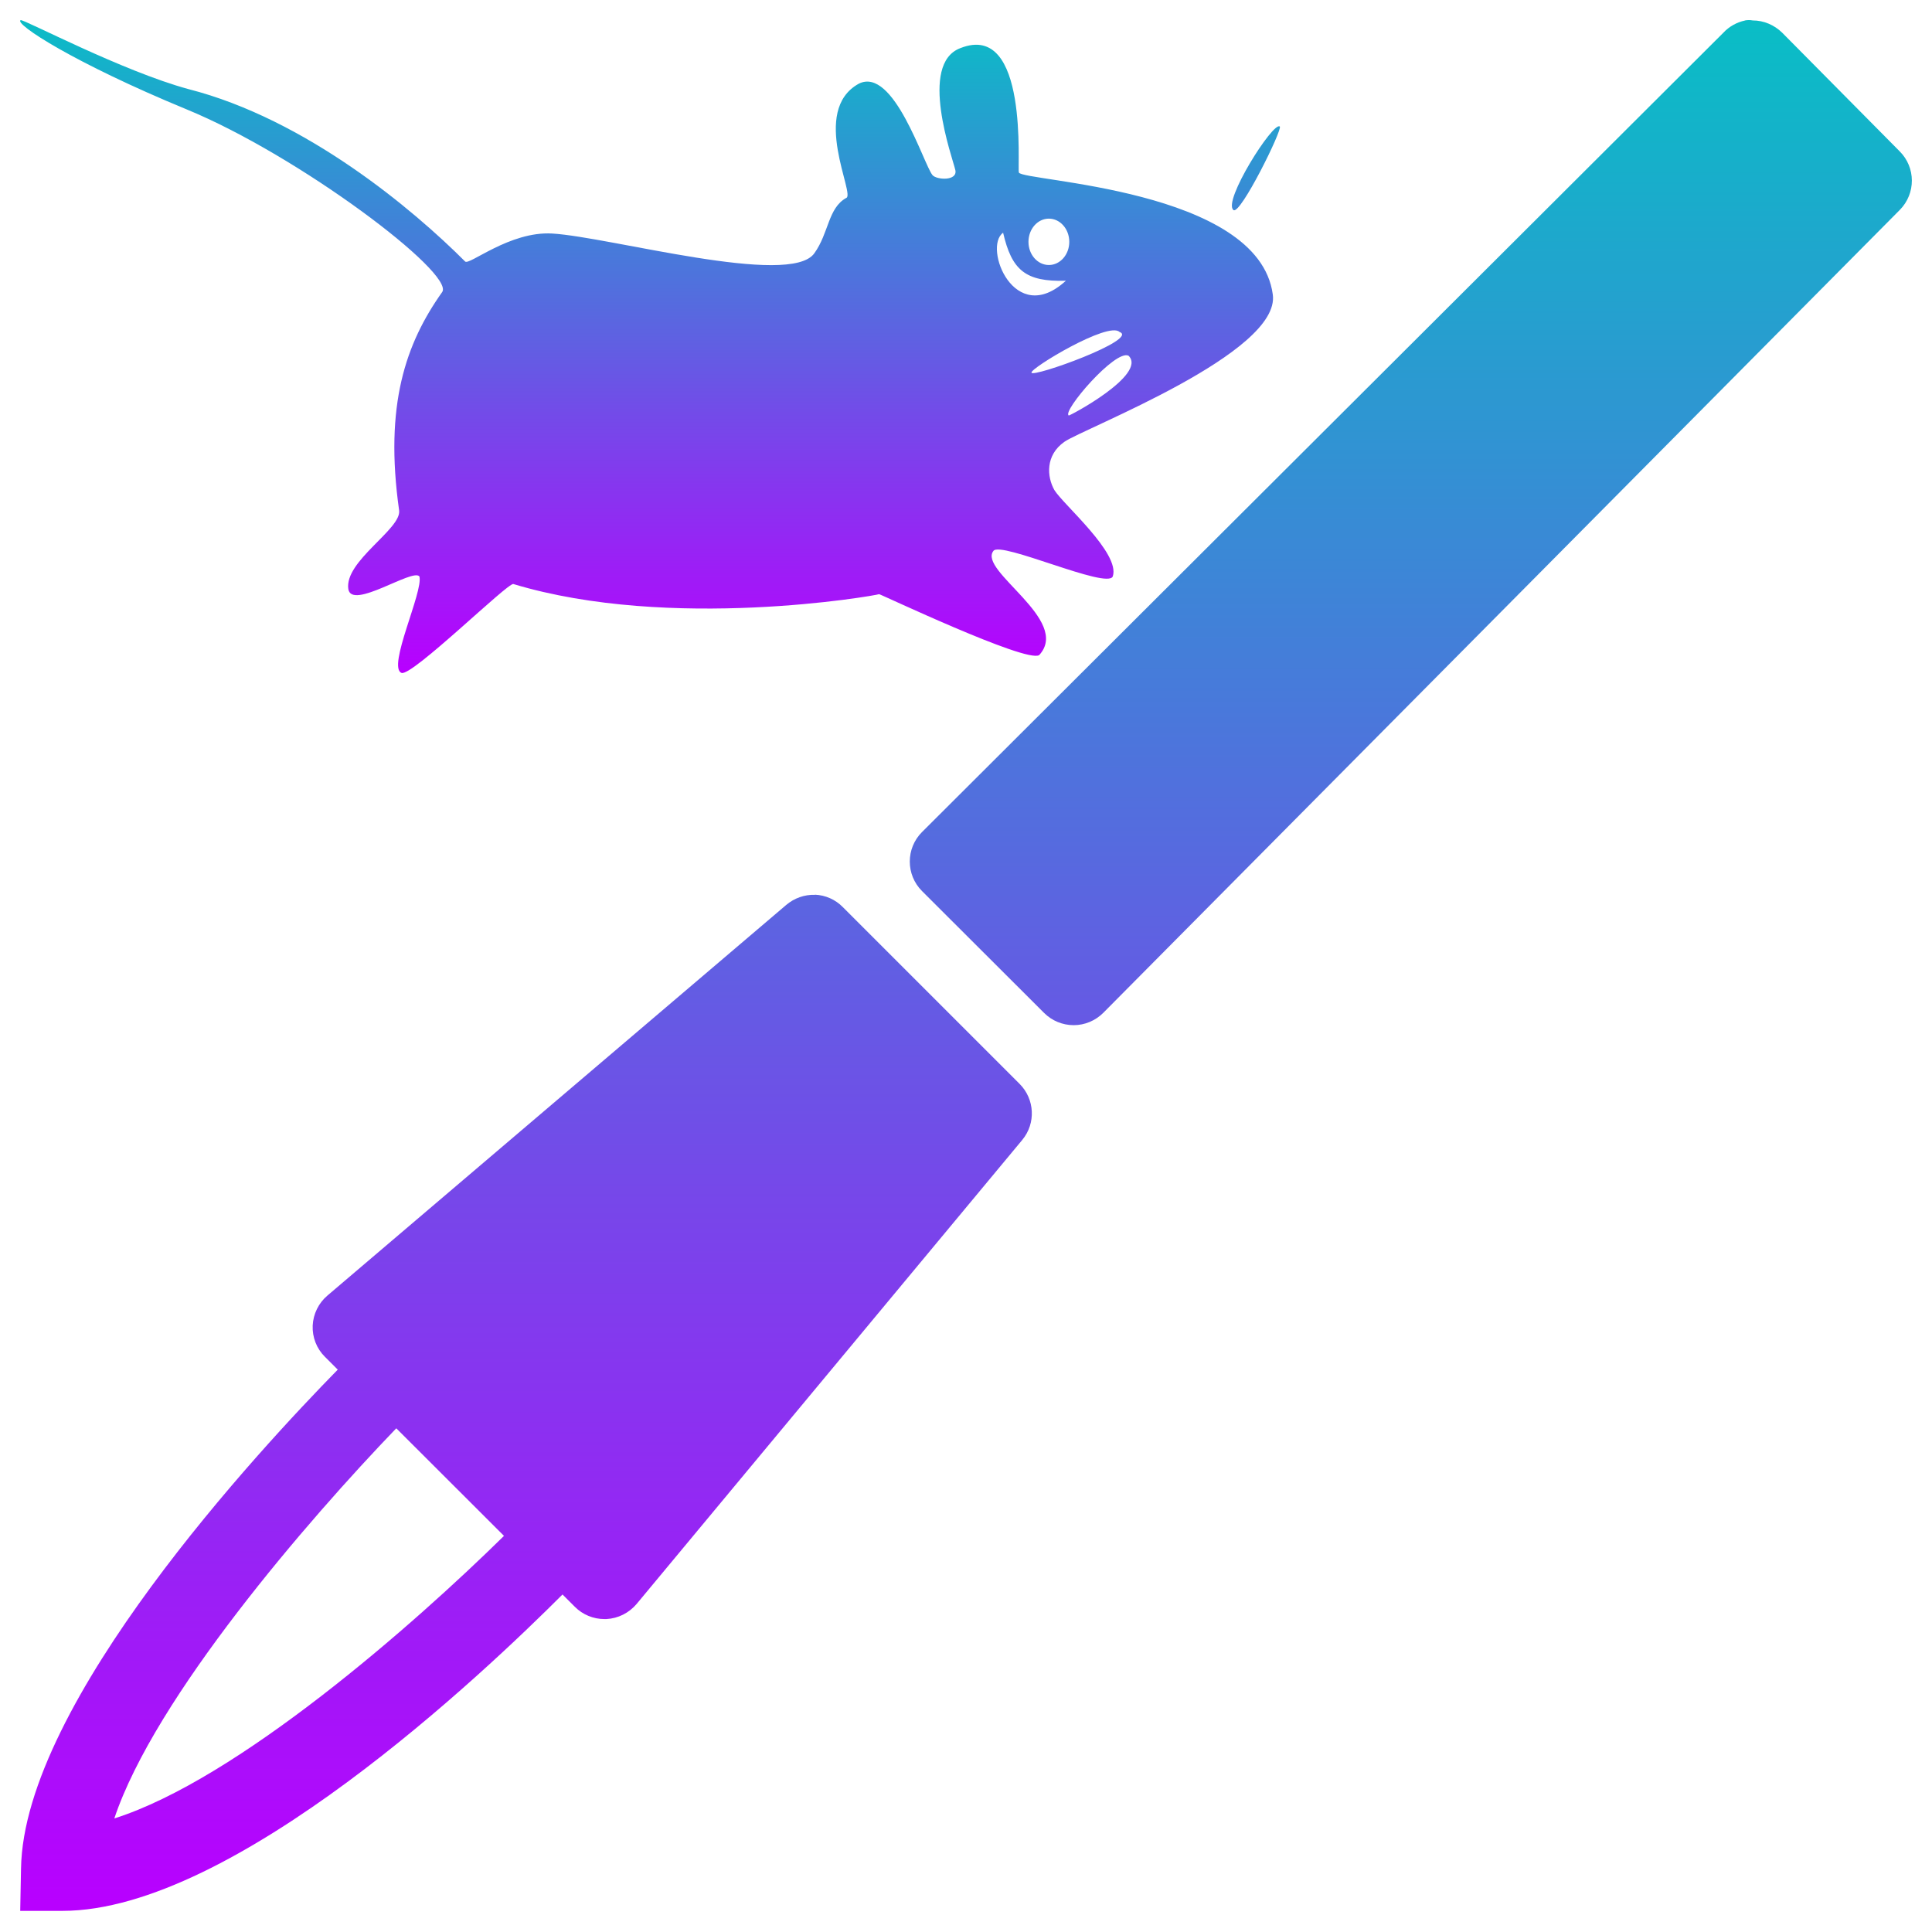
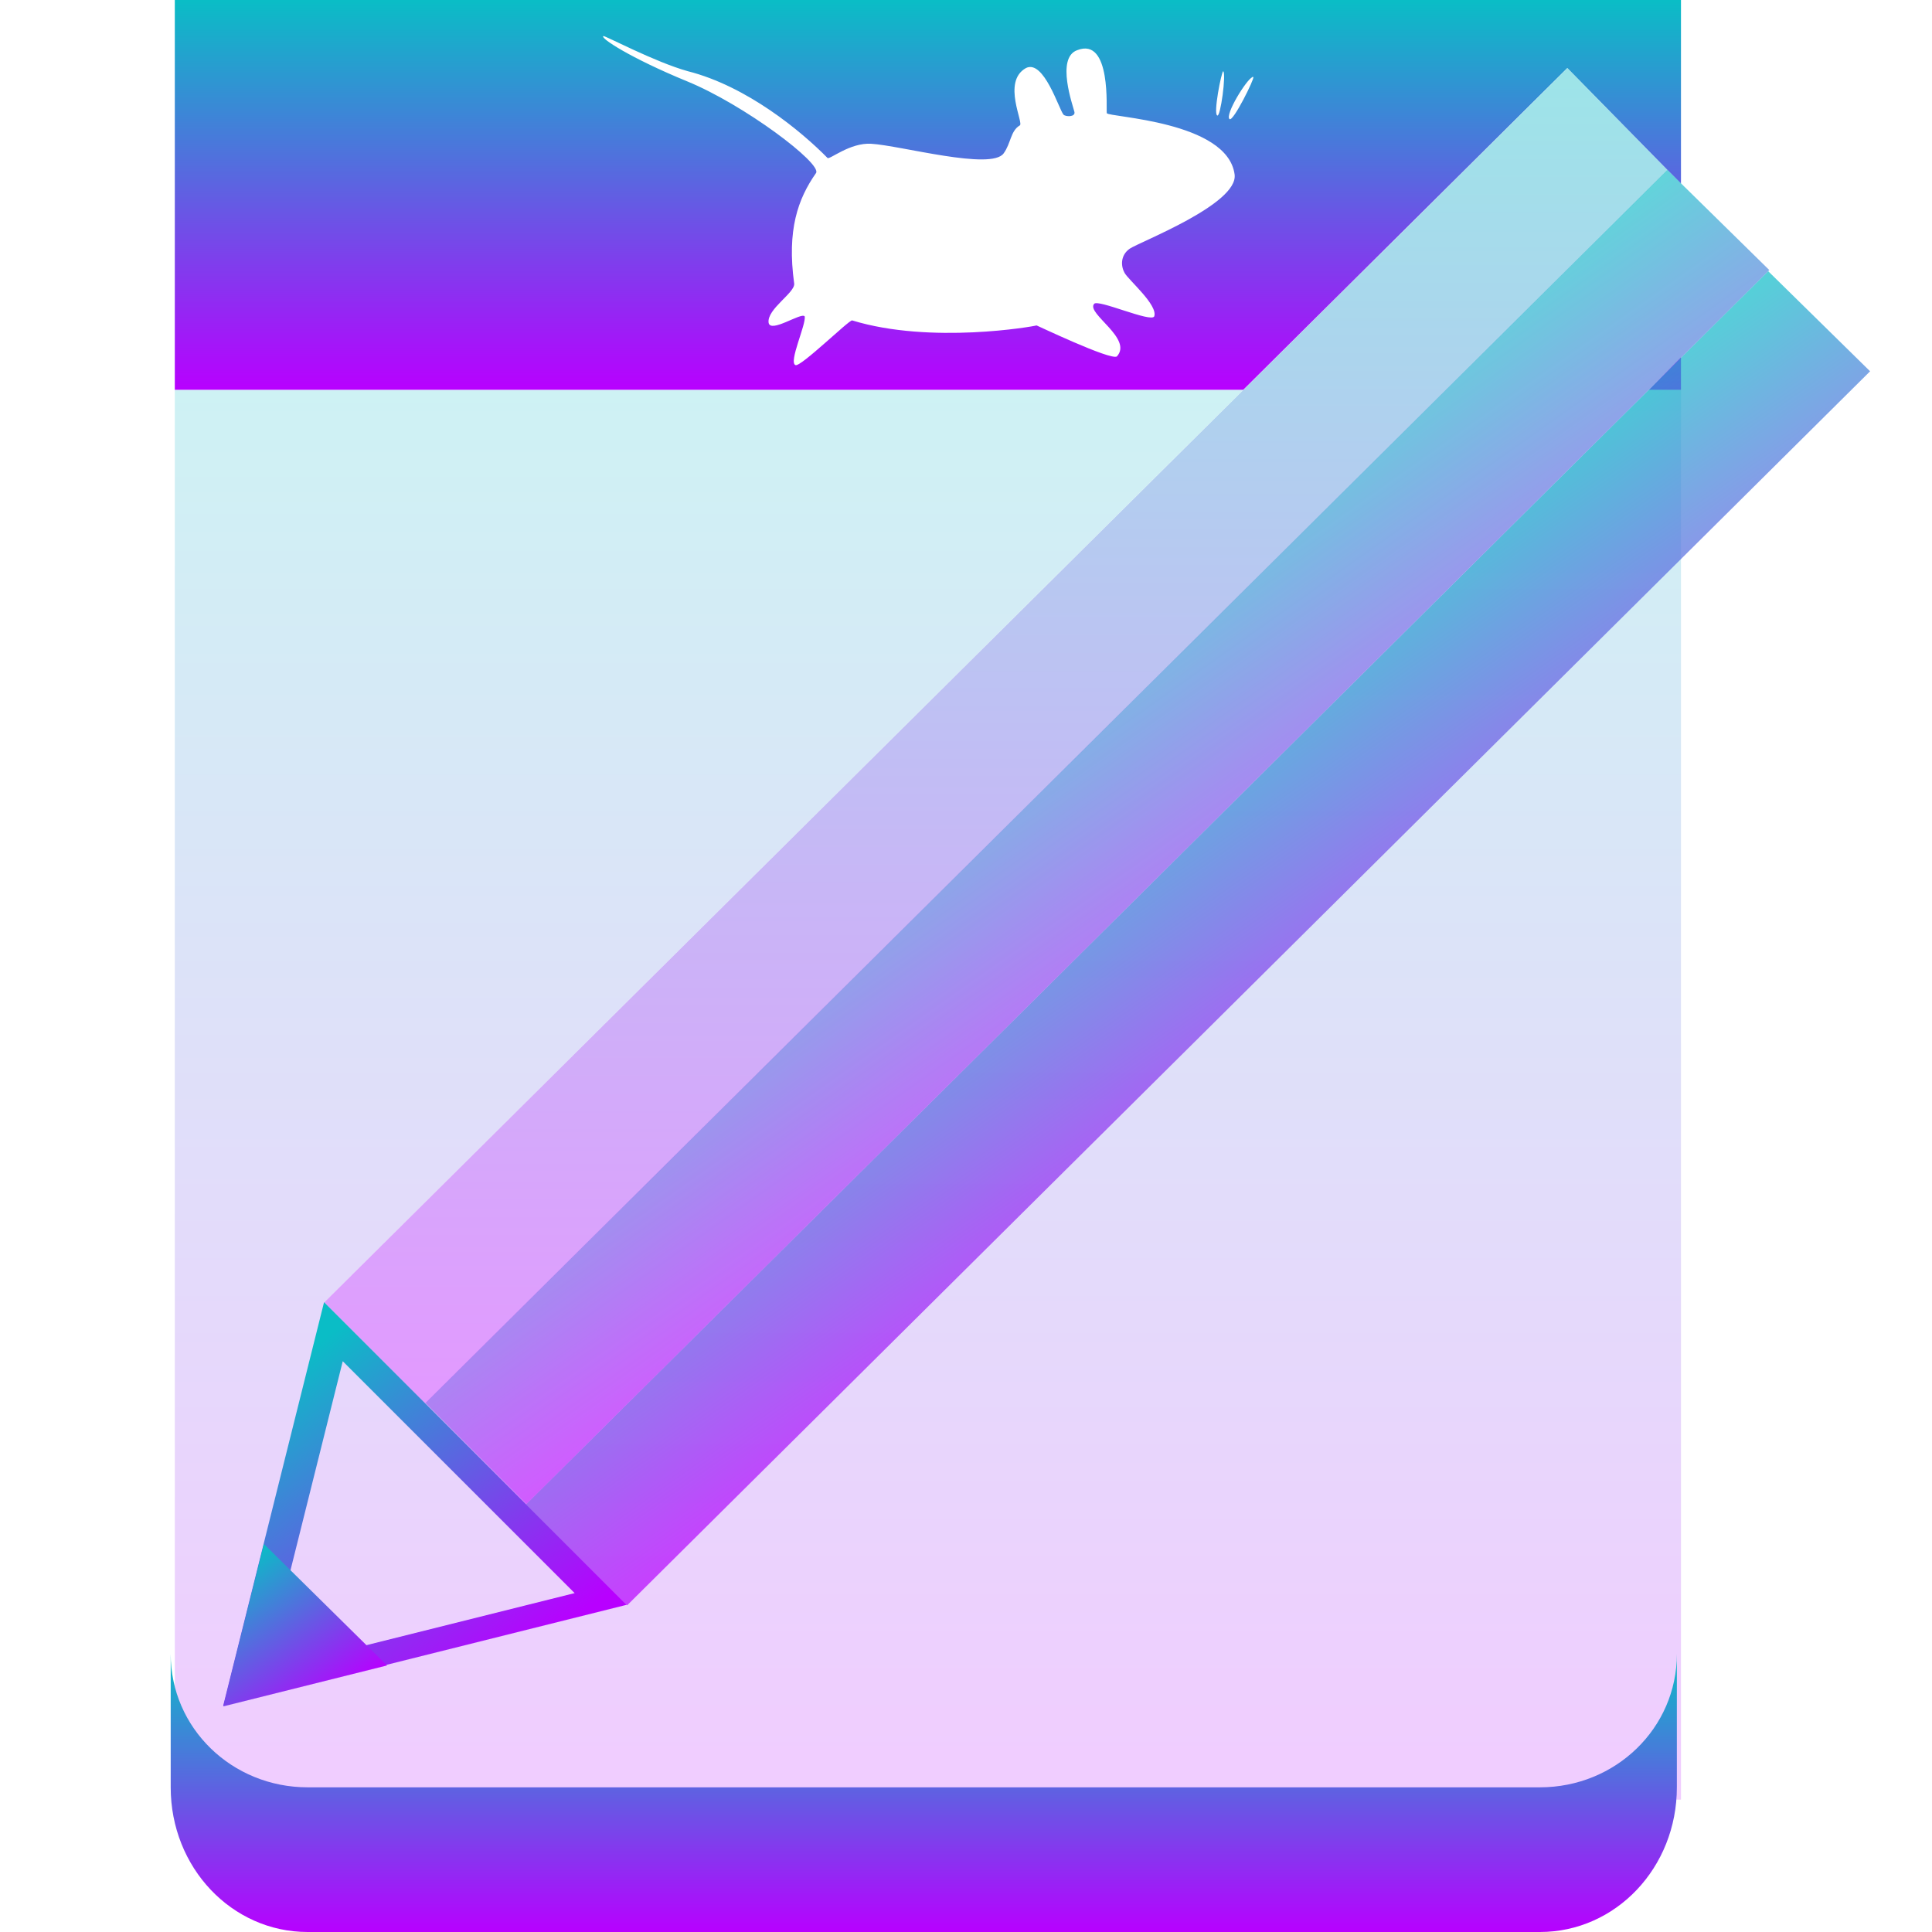
- <svg xmlns="http://www.w3.org/2000/svg" width="48" height="48" version="1.1" id="svg14732">
-   <defs id="defs14728">
+ <svg xmlns="http://www.w3.org/2000/svg" width="16" height="16" viewBox="0 0 4.233 4.233" version="1.1" id="svg917">
+   <defs>
    <style id="current-color-scheme" type="text/css">
   .ColorScheme-Text { color: #0abdc6; } .ColorScheme-Highlight { color:#5294e2; }
  </style>
-     <linearGradient id="arrongin" x1="0" x2="0" y1="0" y2="1">
-       <stop offset="0%" style="stop-color:#dd9b44; stop-opacity:1" id="stop14670" />
-       <stop offset="100%" style="stop-color:#ad6c16; stop-opacity:1" id="stop14672" />
+     <linearGradient id="arrongin" x1="0%" x2="0%" y1="0%" y2="100%">
+       <stop offset="0%" style="stop-color:#dd9b44; stop-opacity:1" />
+       <stop offset="100%" style="stop-color:#ad6c16; stop-opacity:1" />
    </linearGradient>
-     <linearGradient id="aurora" x1="0" x2="0" y1="0" y2="1">
-       <stop offset="0%" style="stop-color:#09D4DF; stop-opacity:1" id="stop14675" />
-       <stop offset="100%" style="stop-color:#9269F4; stop-opacity:1" id="stop14677" />
+     <linearGradient id="aurora" x1="0%" x2="0%" y1="0%" y2="100%">
+       <stop offset="0%" style="stop-color:#09D4DF; stop-opacity:1" />
+       <stop offset="100%" style="stop-color:#9269F4; stop-opacity:1" />
    </linearGradient>
-     <linearGradient id="cyberneon" x1="0" x2="0" y1="0" y2="1">
-       <stop offset="0" style="stop-color:#0abdc6; stop-opacity:1" id="stop14680" />
-       <stop offset="1" style="stop-color:#ea00d9; stop-opacity:1" id="stop14682" />
+     <linearGradient id="cyberneon" x1="0%" x2="0%" y1="0%" y2="100%">
+       <stop offset="0" style="stop-color:#0abdc6; stop-opacity:1" />
+       <stop offset="1" style="stop-color:#ea00d9; stop-opacity:1" />
    </linearGradient>
-     <linearGradient id="fitdance" x1="0" x2="0" y1="0" y2="1">
-       <stop offset="0%" style="stop-color:#1AD6AB; stop-opacity:1" id="stop14685" />
-       <stop offset="100%" style="stop-color:#329DB6; stop-opacity:1" id="stop14687" />
+     <linearGradient id="fitdance" x1="0%" x2="0%" y1="0%" y2="100%">
+       <stop offset="0%" style="stop-color:#1AD6AB; stop-opacity:1" />
+       <stop offset="100%" style="stop-color:#329DB6; stop-opacity:1" />
    </linearGradient>
-     <linearGradient id="oomox" x1="0" x2="0" y1="0" y2="1">
-       <stop offset="0%" style="stop-color:#0abdc6; stop-opacity:1" id="stop14690" />
-       <stop offset="100%" style="stop-color:#b800ff; stop-opacity:1" id="stop14692" />
+     <linearGradient id="oomox" x1="0%" x2="0%" y1="0%" y2="100%">
+       <stop offset="0%" style="stop-color:#0abdc6; stop-opacity:1" />
+       <stop offset="100%" style="stop-color:#b800ff; stop-opacity:1" />
    </linearGradient>
-     <linearGradient id="rainblue" x1="0" x2="0" y1="0" y2="1">
-       <stop offset="0%" style="stop-color:#00F260; stop-opacity:1" id="stop14695" />
-       <stop offset="100%" style="stop-color:#0575E6; stop-opacity:1" id="stop14697" />
+     <linearGradient id="rainblue" x1="0%" x2="0%" y1="0%" y2="100%">
+       <stop offset="0%" style="stop-color:#00F260; stop-opacity:1" />
+       <stop offset="100%" style="stop-color:#0575E6; stop-opacity:1" />
    </linearGradient>
-     <linearGradient id="sunrise" x1="0" x2="0" y1="0" y2="1">
-       <stop offset="0%" style="stop-color: #FF8501; stop-opacity:1" id="stop14700" />
-       <stop offset="100%" style="stop-color: #FFCB01; stop-opacity:1" id="stop14702" />
+     <linearGradient id="sunrise" x1="0%" x2="0%" y1="0%" y2="100%">
+       <stop offset="0%" style="stop-color: #FF8501; stop-opacity:1" />
+       <stop offset="100%" style="stop-color: #FFCB01; stop-opacity:1" />
    </linearGradient>
-     <linearGradient id="telinkrin" x1="0" x2="0" y1="0" y2="1">
-       <stop offset="0%" style="stop-color: #b2ced6; stop-opacity:1" id="stop14705" />
-       <stop offset="100%" style="stop-color: #6da5b7; stop-opacity:1" id="stop14707" />
+     <linearGradient id="telinkrin" x1="0%" x2="0%" y1="0%" y2="100%">
+       <stop offset="0%" style="stop-color: #b2ced6; stop-opacity:1" />
+       <stop offset="100%" style="stop-color: #6da5b7; stop-opacity:1" />
    </linearGradient>
-     <linearGradient id="60spsycho" x1="0" x2="0" y1="0" y2="1">
-       <stop offset="0%" style="stop-color: #df5940; stop-opacity:1" id="stop14710" />
-       <stop offset="25%" style="stop-color: #d8d15f; stop-opacity:1" id="stop14712" />
-       <stop offset="50%" style="stop-color: #e9882a; stop-opacity:1" id="stop14714" />
-       <stop offset="100%" style="stop-color: #279362; stop-opacity:1" id="stop14716" />
+     <linearGradient id="60spsycho" x1="0%" x2="0%" y1="0%" y2="100%">
+       <stop offset="0%" style="stop-color: #df5940; stop-opacity:1" />
+       <stop offset="25%" style="stop-color: #d8d15f; stop-opacity:1" />
+       <stop offset="50%" style="stop-color: #e9882a; stop-opacity:1" />
+       <stop offset="100%" style="stop-color: #279362; stop-opacity:1" />
    </linearGradient>
-     <linearGradient id="90ssummer" x1="0" x2="0" y1="0" y2="1">
-       <stop offset="0%" style="stop-color: #f618c7; stop-opacity:1" id="stop14719" />
-       <stop offset="20%" style="stop-color: #94ffab; stop-opacity:1" id="stop14721" />
-       <stop offset="50%" style="stop-color: #fbfd54; stop-opacity:1" id="stop14723" />
-       <stop offset="100%" style="stop-color: #0f83ae; stop-opacity:1" id="stop14725" />
+     <linearGradient id="90ssummer" x1="0%" x2="0%" y1="0%" y2="100%">
+       <stop offset="0%" style="stop-color: #f618c7; stop-opacity:1" />
+       <stop offset="20%" style="stop-color: #94ffab; stop-opacity:1" />
+       <stop offset="50%" style="stop-color: #fbfd54; stop-opacity:1" />
+       <stop offset="100%" style="stop-color: #0f83ae; stop-opacity:1" />
    </linearGradient>
  </defs>
-   <path class="ColorScheme-Text" d="m 35.565,8.847 c -0.123,0.026 -0.237,0.09 -0.323,0.183 L 23.347,20.895 c -0.242,0.242 -0.242,0.634 0,0.876 l 1.813,1.81 c 0.116,0.116 0.274,0.181 0.439,0.181 0.165,0 0.323,-0.067 0.439,-0.183 L 37.863,11.659 c 0.24,-0.242 0.239,-0.632 -0.004,-0.872 L 36.118,9.029 c -0.118,-0.116 -0.274,-0.183 -0.439,-0.183 -0.037,-0.007 -0.075,-0.007 -0.114,0 z M 21.757,21.827 c -0.156,-0.005 -0.307,0.049 -0.427,0.151 l -6.81,5.798 c -0.132,0.112 -0.211,0.274 -0.219,0.446 -0.007,0.174 0.058,0.341 0.181,0.463 l 0.191,0.191 c -1.15,1.174 -4.664,4.943 -4.702,7.407 l -0.012,0.628 h 0.628 c 2.542,0 6.258,-3.532 7.423,-4.697 l 0.184,0.184 c 0.116,0.116 0.274,0.181 0.437,0.181 h 0.03 c 0.174,-0.009 0.335,-0.09 0.448,-0.223 l 5.726,-6.89 c 0.205,-0.247 0.186,-0.607 -0.039,-0.832 l -2.626,-2.626 c -0.109,-0.111 -0.256,-0.176 -0.412,-0.183 z m -6.215,7.92 1.599,1.597 c -1.339,1.318 -3.953,3.614 -5.785,4.195 0.602,-1.801 2.879,-4.434 4.186,-5.792 z" id="path4387" style="fill:url(#oomox);stroke-width:1.755" transform="matrix(1.673506,0,0,1.673506,-16.16415,-14.29596)" />
-   <path class="ColorScheme-Text" d="M 26.552,10.322 C 26.382,10.221 27.712,8.669 28.039,8.838 28.516,9.311 26.53,10.36 26.552,10.322 Z M 25.627,9.258 c -0.031,-0.108 1.907,-1.279 2.187,-1.011 0.505,0.184 -2.169,1.146 -2.187,1.011 z M 24.922,5.782 c 0.215,0.929 0.552,1.223 1.559,1.193 -1.281,1.176 -2.062,-0.837 -1.559,-1.193 z m 1.137,-0.35 c 0.28,0 0.507,0.258 0.507,0.577 0,0.317 -0.227,0.575 -0.507,0.575 -0.28,0 -0.507,-0.258 -0.507,-0.575 0,-0.319 0.227,-0.577 0.507,-0.577 z M 25.314,4.287 C 25.269,4.184 25.572,0.518 23.862,1.195 22.81,1.586 23.666,3.922 23.735,4.225 23.797,4.503 23.267,4.471 23.167,4.35 22.945,4.078 22.207,1.645 21.337,2.079 20.118,2.752 21.266,4.851 21.022,4.919 20.57,5.172 20.595,5.788 20.233,6.291 19.637,7.145 15.165,5.89 13.721,5.802 12.663,5.739 11.651,6.606 11.555,6.496 10.268,5.207 7.604,2.961 4.683,2.214 3.046,1.77 0.61,0.484 0.513,0.5 0.346,0.592 1.843,1.566 4.636,2.717 7.432,3.867 11.291,6.782 10.988,7.253 10.08,8.532 9.546,10.06 9.916,12.68 c 0.066,0.462 -1.367,1.262 -1.262,1.956 0.086,0.53 1.6,-0.524 1.766,-0.315 0.102,0.374 -0.81,2.263 -0.442,2.398 0.27,0.08 2.639,-2.248 2.776,-2.209 3.907,1.18 8.989,0.29 9.087,0.252 -0.008,-0.022 3.658,1.721 3.977,1.514 0.804,-0.871 -1.524,-2.097 -1.137,-2.588 0.17,-0.256 2.835,0.964 2.966,0.632 0.192,-0.577 -1.236,-1.788 -1.452,-2.146 -0.186,-0.331 -0.227,-0.865 0.252,-1.199 C 26.927,10.641 31.828,8.767 31.622,7.316 31.268,4.681 25.407,4.508 25.314,4.287 Z M 31.796,3.143 C 31.634,3.01 30.366,5.011 30.646,5.219 30.816,5.346 31.869,3.215 31.796,3.143 Z" id="path2006" style="color:#0abdc6;fill:url(#oomox);stroke-width:1.956" />
+   <path id="rect3" class="ColorScheme-Text" style="opacity:0.2;fill:url(#oomox);stroke:none;stroke-width:0.709" d="M 0.383 0.854 L 0.383 3.943 L 3.683 3.943 L 3.683 0.854 L 3.613 0.854 L 1.153 3.295 L 0.932 3.075 L 0.932 3.074 L 0.711 2.853 L 2.724 0.854 L 0.383 0.854 z " />
+   <path id="rect1167" class="ColorScheme-Text" style="display:inline;vector-effect:none;fill:url(#oomox);fill-opacity:1;stroke:none;stroke-width:0.529;stroke-linecap:butt;stroke-linejoin:miter;stroke-miterlimit:4;stroke-dasharray:none;stroke-dashoffset:0;stroke-opacity:1;marker:none;marker-start:none;marker-mid:none;marker-end:none;paint-order:normal;enable-background:new" d="m 0.374,3.624 v 0.292 c 0,0.176 0.134,0.317 0.3,0.317 H 3.374 c 0.166,0 0.3,-0.141 0.3,-0.317 V 3.624 c 0,0.162 -0.134,0.292 -0.3,0.292 H 0.674 c -0.166,0 -0.3,-0.13 -0.3,-0.292 z" />
+   <path id="path1543-7" class="ColorScheme-Text" style="fill:url(#oomox);fill-opacity:1;stroke:none;stroke-width:0;stroke-linecap:butt;stroke-linejoin:round;stroke-dasharray:none;stroke-opacity:1;paint-order:markers fill stroke;stop-color:#000000" d="M 0.383 0 L 0.383 0.329 L 0.383 0.854 L 0.4 0.854 L 2.724 0.854 L 3.434 0.149 L 3.653 0.372 L 3.654 0.373 L 3.683 0.402 L 3.683 0 L 0.6 0 L 0.383 0 z M 1.322 0.079 C 1.326 0.078 1.435 0.136 1.507 0.156 C 1.637 0.189 1.756 0.288 1.813 0.346 C 1.817 0.351 1.862 0.312 1.909 0.315 C 1.974 0.319 2.172 0.374 2.199 0.336 C 2.215 0.314 2.214 0.287 2.234 0.275 C 2.245 0.272 2.194 0.179 2.248 0.149 C 2.287 0.13 2.32 0.239 2.33 0.251 C 2.334 0.256 2.357 0.257 2.354 0.245 C 2.351 0.232 2.313 0.127 2.36 0.11 C 2.436 0.08 2.423 0.243 2.425 0.248 C 2.429 0.257 2.689 0.265 2.705 0.382 C 2.714 0.447 2.497 0.53 2.475 0.545 C 2.454 0.56 2.456 0.584 2.464 0.598 C 2.473 0.614 2.537 0.668 2.529 0.693 C 2.523 0.708 2.404 0.654 2.397 0.666 C 2.38 0.687 2.483 0.742 2.447 0.781 C 2.433 0.79 2.27 0.712 2.271 0.713 C 2.266 0.715 2.04 0.755 1.867 0.702 C 1.86 0.701 1.755 0.804 1.743 0.8 C 1.727 0.794 1.767 0.71 1.763 0.693 C 1.755 0.684 1.688 0.731 1.684 0.707 C 1.68 0.677 1.743 0.641 1.74 0.621 C 1.724 0.504 1.748 0.436 1.788 0.379 C 1.801 0.358 1.63 0.229 1.505 0.178 C 1.381 0.127 1.314 0.083 1.322 0.079 z M 2.68 0.156 L 2.68 0.156 C 2.687 0.161 2.674 0.258 2.667 0.253 C 2.658 0.249 2.676 0.158 2.68 0.156 z M 2.745 0.168 C 2.745 0.168 2.745 0.169 2.746 0.169 C 2.749 0.172 2.702 0.267 2.694 0.261 C 2.683 0.252 2.731 0.174 2.744 0.169 C 2.744 0.169 2.744 0.168 2.745 0.168 z M 3.683 0.783 L 3.613 0.854 L 3.683 0.854 L 3.683 0.783 z " />
+   <path id="path1986-3" class="ColorScheme-Text" d="m 95.045,-45.878 46.965,-32.855 -8.767,51.098 z" style="display:inline;stroke-width:3.688;enable-background:new;opacity:1;fill:none;fill-opacity:1;stroke:url(#oomox);stroke-linecap:round;stroke-linejoin:miter;stroke-miterlimit:4;stroke-dasharray:none;stroke-dashoffset:0;stroke-opacity:1;marker:none;marker-start:none;marker-mid:none;marker-end:none;paint-order:normal" transform="matrix(0.01383269,-0.00978116,0.01383269,0.00978116,-0.1448151,5.076882)" />
+   <path id="path1990" class="ColorScheme-Text" d="m 91.31,-45.511 21.402,-14.972 -3.856,23.352 z" style="display:inline;stroke-width:28.544;enable-background:new;opacity:1;fill:url(#oomox);fill-opacity:1;stroke:none;stroke-linecap:round;stroke-linejoin:miter;stroke-miterlimit:4;stroke-dasharray:none;stroke-dashoffset:0;stroke-opacity:1;marker:none;marker-start:none;marker-mid:none;marker-end:none;paint-order:normal" transform="matrix(0.01383269,-0.00978116,0.01383269,0.00978116,-0.1442565,5.076924)" />
+   <path id="path1996-2" class="ColorScheme-Text" d="m 137.937,-44.139 -3.314,19.314 236.655,-39.775 3.14,-19.284 z" style="display:inline;stroke-width:0.816;enable-background:new;fill:url(#oomox);fill-opacity:0.7;stroke:none;stroke-linecap:butt;stroke-linejoin:miter;stroke-dasharray:none;stroke-opacity:1" transform="matrix(0.01383269,-0.00978116,0.01383269,0.00978116,-0.1448151,5.076882)" />
+   <path id="path1996-2-9" class="ColorScheme-Text" d="m 141.291,-63.458 -3.314,19.314 236.655,-39.775 3.14,-19.284 z" style="display:inline;stroke-width:0.816;enable-background:new;fill:url(#oomox);fill-opacity:1;stroke:none;stroke-linecap:butt;stroke-linejoin:miter;stroke-dasharray:none;stroke-opacity:1;opacity:0.642" transform="matrix(0.01383269,-0.00978116,0.01383269,0.00978116,-0.1448151,5.076882)" />
+   <path id="path1994-3" class="ColorScheme-Text" d="M 2.905,9.199 2.262,8.556 10.179,0.696 l 0.638,0.649 z" style="display:inline;stroke-width:0.039px;enable-background:new;fill:url(#oomox);fill-opacity:0.4;stroke:none;stroke-linecap:butt;stroke-linejoin:miter;stroke-opacity:1" transform="matrix(0.3439922,0,0,0.3439921,-0.06740056,-0.08985771)" />
</svg>
